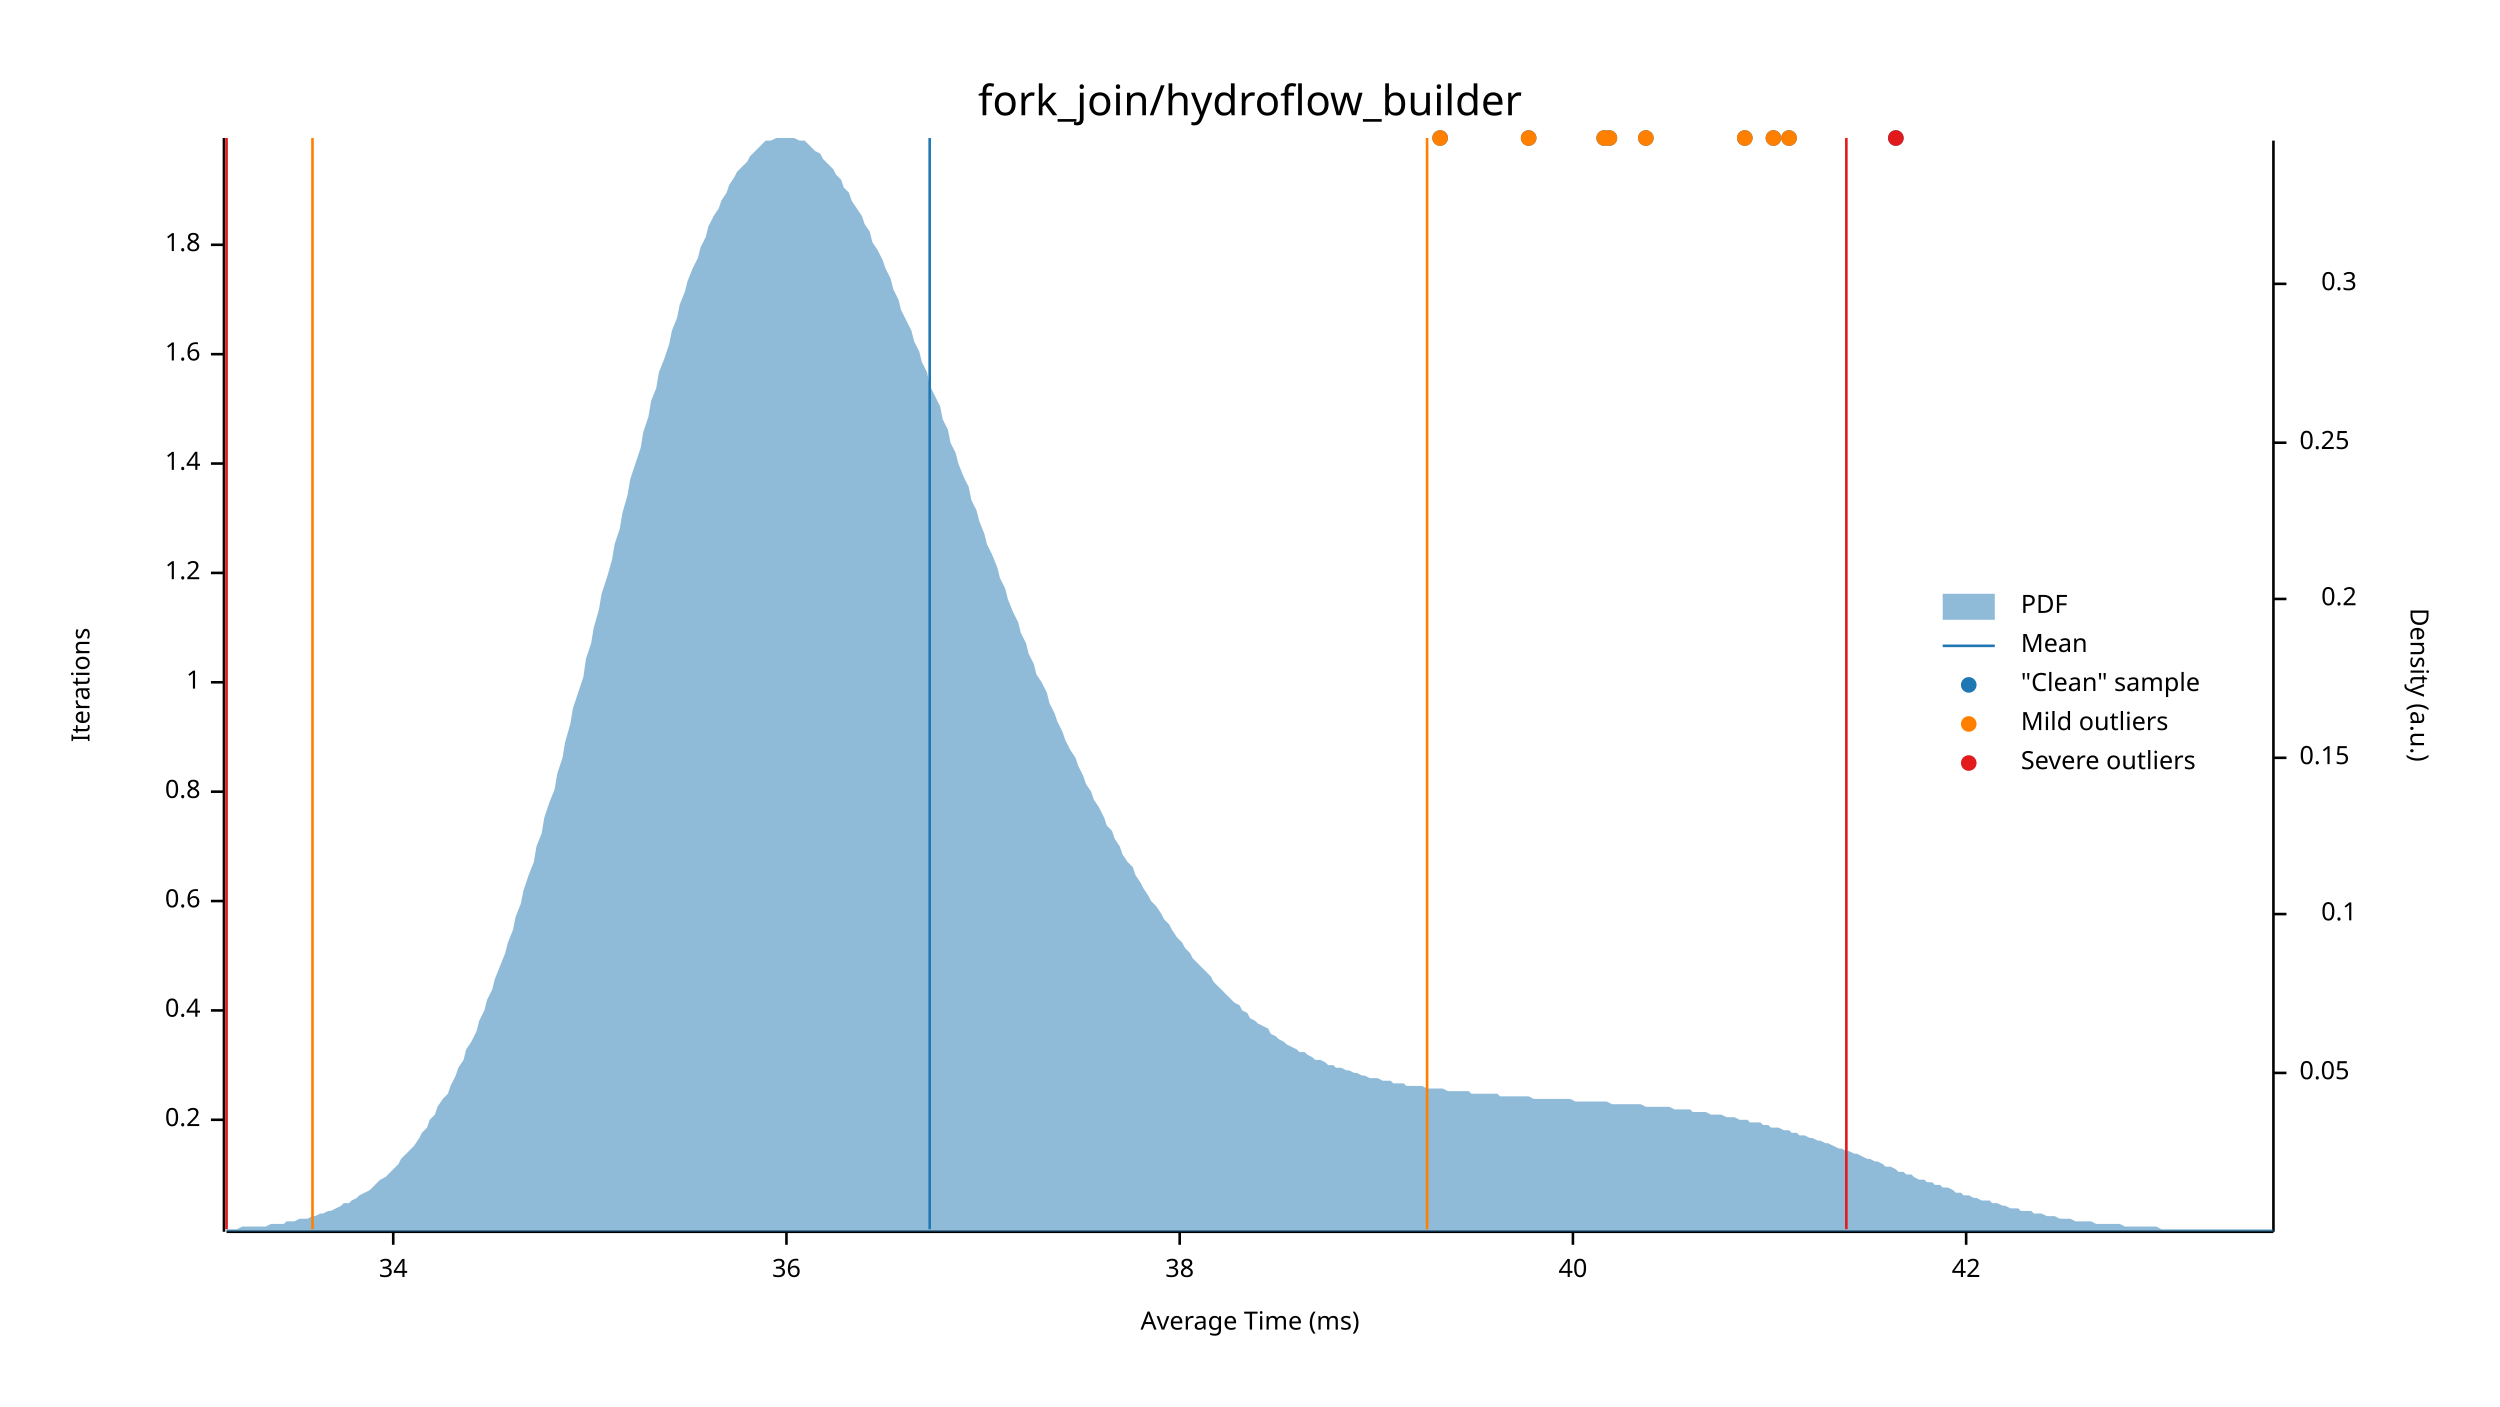
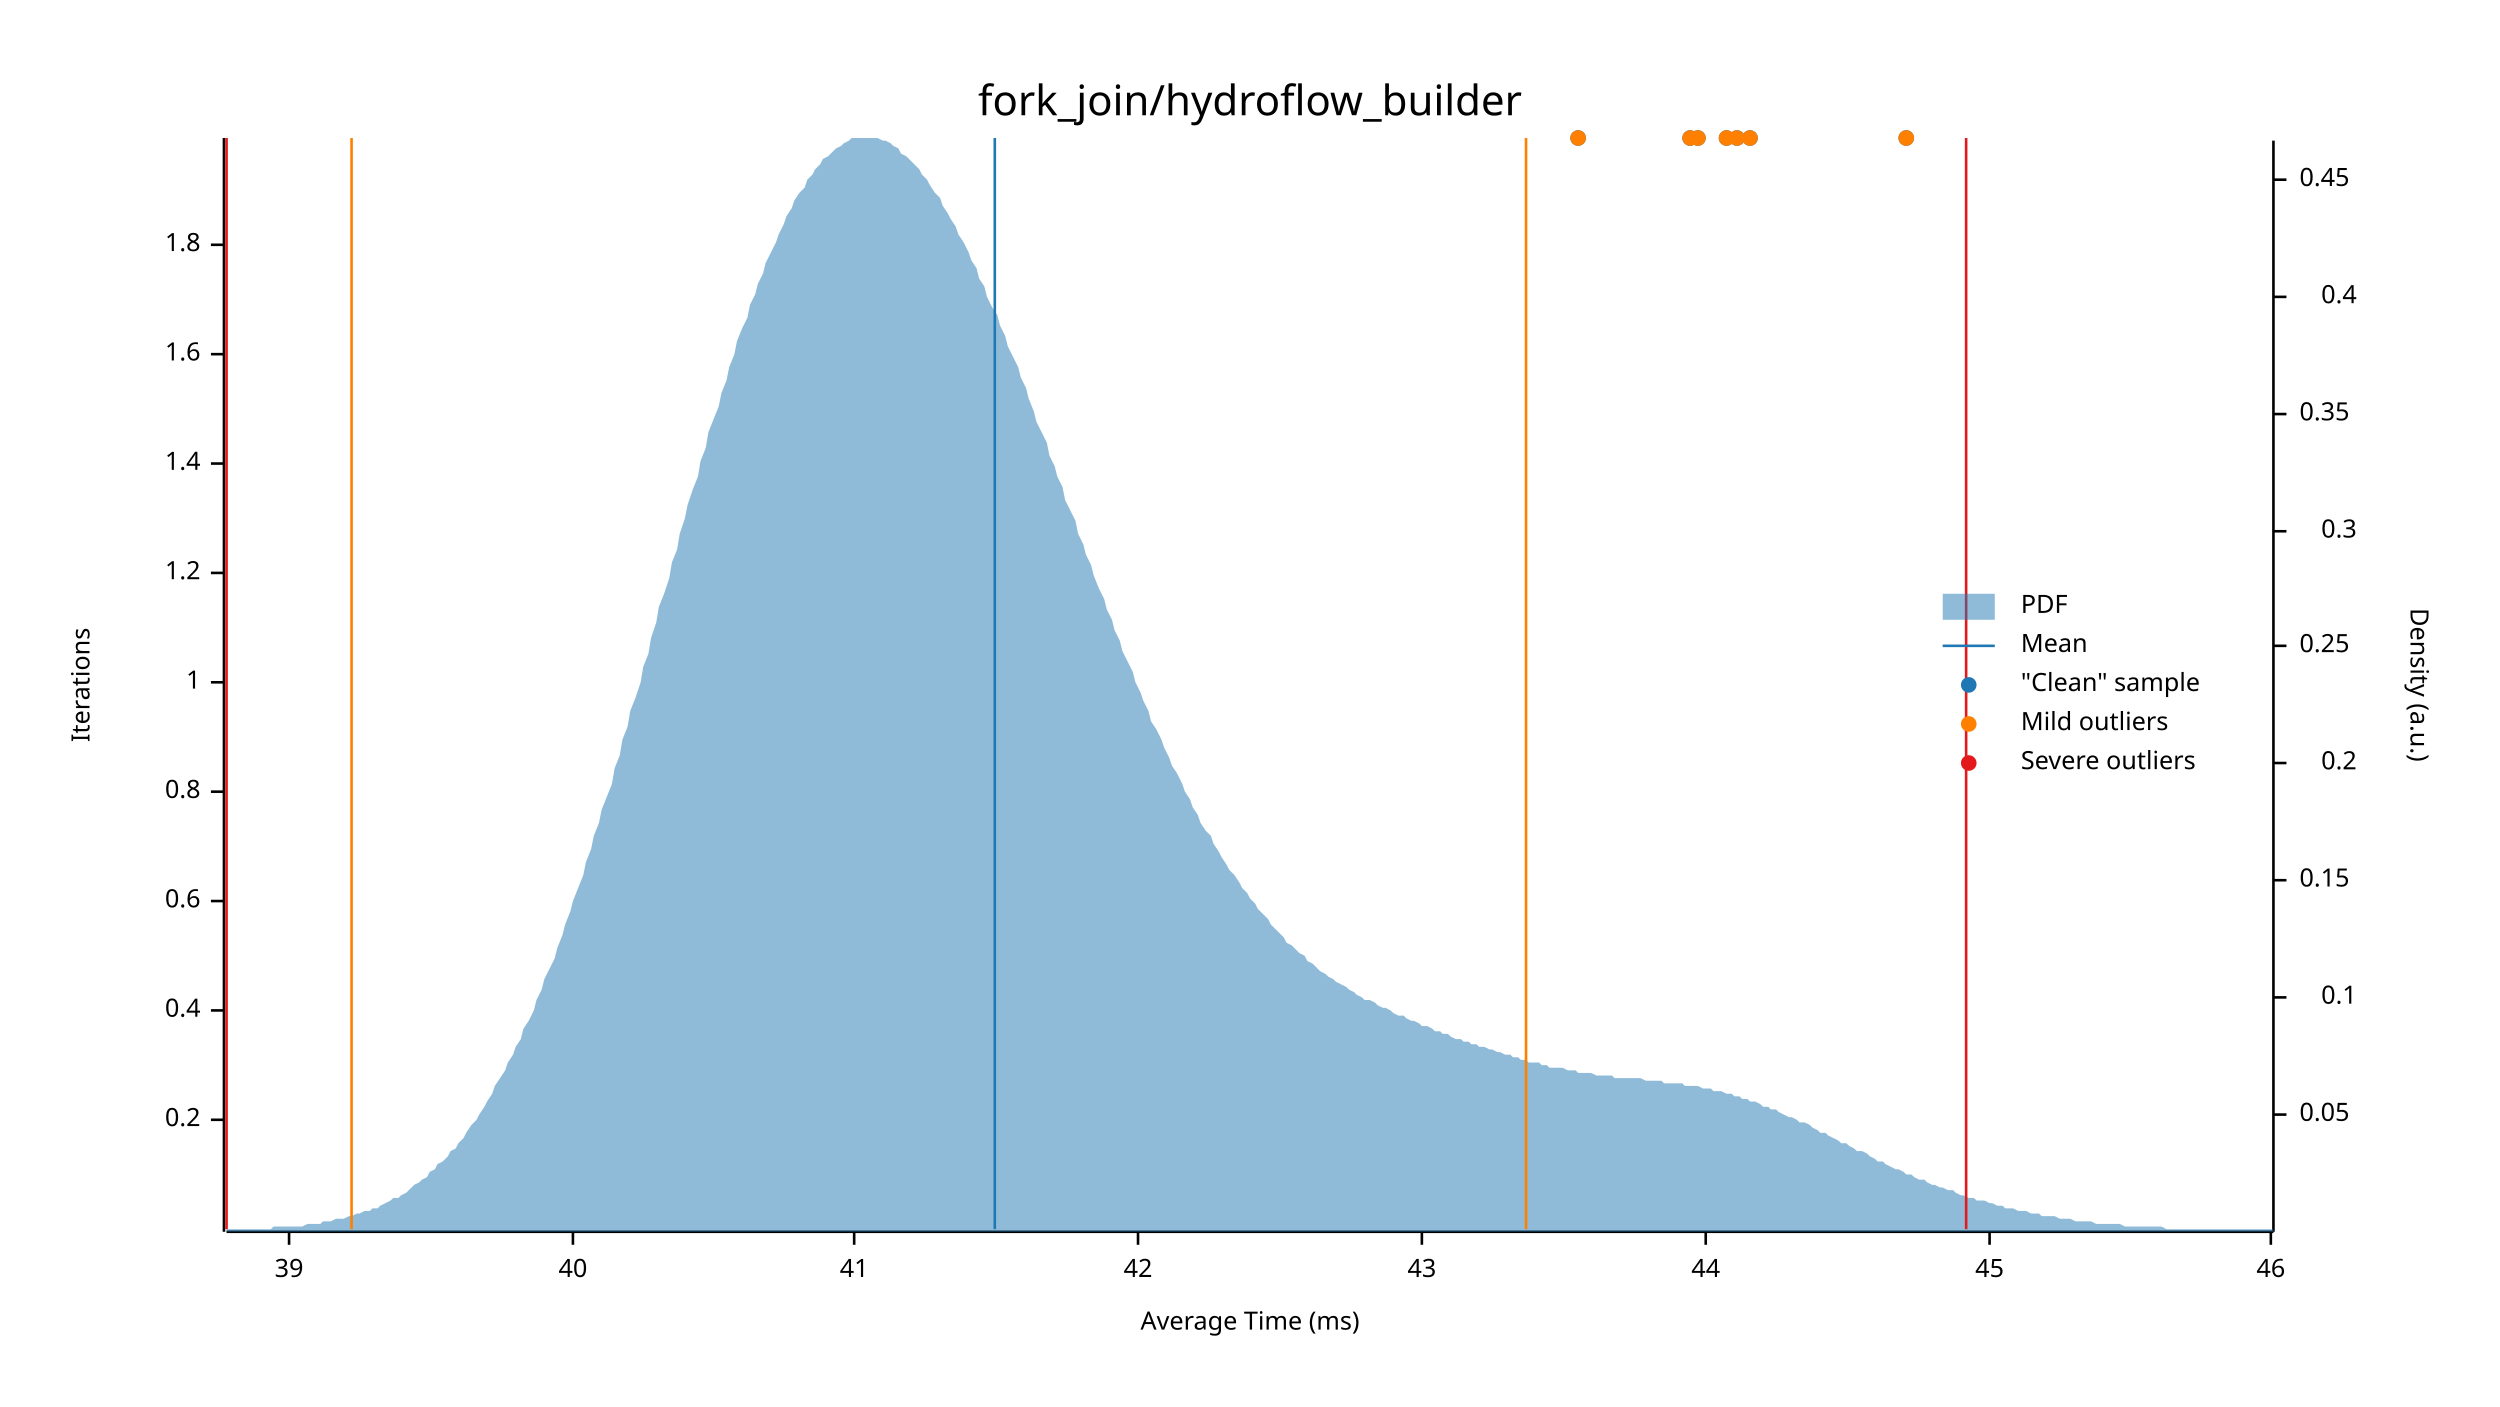
<svg xmlns="http://www.w3.org/2000/svg" width="960" height="540" viewBox="0 0 960 540">
  <text x="480" y="32" dy="0.76em" text-anchor="middle" font-family="sans-serif" font-size="16.129" opacity="1" fill="#000000">
fork_join/hydroflow_builder
</text>
  <text x="27" y="263" dy="0.76em" text-anchor="middle" font-family="sans-serif" font-size="9.677" opacity="1" fill="#000000" transform="rotate(270, 27, 263)">
Iterations
</text>
  <text x="480" y="513" dy="-0.5ex" text-anchor="middle" font-family="sans-serif" font-size="9.677" opacity="1" fill="#000000">
Average Time (ms)
</text>
  <polyline fill="none" opacity="1" stroke="#000000" stroke-width="1" points="86,53 86,473 " />
  <text x="77" y="430" dy="0.5ex" text-anchor="end" font-family="sans-serif" font-size="9.677" opacity="1" fill="#000000">
0.2
</text>
  <polyline fill="none" opacity="1" stroke="#000000" stroke-width="1" points="81,430 86,430 " />
  <text x="77" y="388" dy="0.5ex" text-anchor="end" font-family="sans-serif" font-size="9.677" opacity="1" fill="#000000">
0.4
</text>
  <polyline fill="none" opacity="1" stroke="#000000" stroke-width="1" points="81,388 86,388 " />
  <text x="77" y="346" dy="0.5ex" text-anchor="end" font-family="sans-serif" font-size="9.677" opacity="1" fill="#000000">
0.6
</text>
  <polyline fill="none" opacity="1" stroke="#000000" stroke-width="1" points="81,346 86,346 " />
  <text x="77" y="304" dy="0.5ex" text-anchor="end" font-family="sans-serif" font-size="9.677" opacity="1" fill="#000000">
0.8
</text>
  <polyline fill="none" opacity="1" stroke="#000000" stroke-width="1" points="81,304 86,304 " />
  <text x="77" y="262" dy="0.5ex" text-anchor="end" font-family="sans-serif" font-size="9.677" opacity="1" fill="#000000">
1
</text>
  <polyline fill="none" opacity="1" stroke="#000000" stroke-width="1" points="81,262 86,262 " />
  <text x="77" y="220" dy="0.5ex" text-anchor="end" font-family="sans-serif" font-size="9.677" opacity="1" fill="#000000">
1.2
</text>
  <polyline fill="none" opacity="1" stroke="#000000" stroke-width="1" points="81,220 86,220 " />
  <text x="77" y="178" dy="0.5ex" text-anchor="end" font-family="sans-serif" font-size="9.677" opacity="1" fill="#000000">
1.4
</text>
  <polyline fill="none" opacity="1" stroke="#000000" stroke-width="1" points="81,178 86,178 " />
  <text x="77" y="136" dy="0.5ex" text-anchor="end" font-family="sans-serif" font-size="9.677" opacity="1" fill="#000000">
1.6
</text>
  <polyline fill="none" opacity="1" stroke="#000000" stroke-width="1" points="81,136 86,136 " />
  <text x="77" y="94" dy="0.5ex" text-anchor="end" font-family="sans-serif" font-size="9.677" opacity="1" fill="#000000">
1.8
</text>
  <polyline fill="none" opacity="1" stroke="#000000" stroke-width="1" points="81,94 86,94 " />
  <polyline fill="none" opacity="1" stroke="#000000" stroke-width="1" points="87,473 873,473 " />
-   <text x="151" y="483" dy="0.76em" text-anchor="middle" font-family="sans-serif" font-size="9.677" opacity="1" fill="#000000">
- 34
+   <text x="111" y="483" dy="0.76em" text-anchor="middle" font-family="sans-serif" font-size="9.677" opacity="1" fill="#000000">
+ 39
</text>
-   <polyline fill="none" opacity="1" stroke="#000000" stroke-width="1" points="151,473 151,478 " />
-   <text x="302" y="483" dy="0.76em" text-anchor="middle" font-family="sans-serif" font-size="9.677" opacity="1" fill="#000000">
- 36
- </text>
-   <polyline fill="none" opacity="1" stroke="#000000" stroke-width="1" points="302,473 302,478 " />
-   <text x="453" y="483" dy="0.76em" text-anchor="middle" font-family="sans-serif" font-size="9.677" opacity="1" fill="#000000">
- 38
- </text>
-   <polyline fill="none" opacity="1" stroke="#000000" stroke-width="1" points="453,473 453,478 " />
-   <text x="604" y="483" dy="0.76em" text-anchor="middle" font-family="sans-serif" font-size="9.677" opacity="1" fill="#000000">
+   <polyline fill="none" opacity="1" stroke="#000000" stroke-width="1" points="111,473 111,478 " />
+   <text x="220" y="483" dy="0.76em" text-anchor="middle" font-family="sans-serif" font-size="9.677" opacity="1" fill="#000000">
40
</text>
-   <polyline fill="none" opacity="1" stroke="#000000" stroke-width="1" points="604,473 604,478 " />
-   <text x="755" y="483" dy="0.76em" text-anchor="middle" font-family="sans-serif" font-size="9.677" opacity="1" fill="#000000">
+   <polyline fill="none" opacity="1" stroke="#000000" stroke-width="1" points="220,473 220,478 " />
+   <text x="328" y="483" dy="0.76em" text-anchor="middle" font-family="sans-serif" font-size="9.677" opacity="1" fill="#000000">
+ 41
+ </text>
+   <polyline fill="none" opacity="1" stroke="#000000" stroke-width="1" points="328,473 328,478 " />
+   <text x="437" y="483" dy="0.76em" text-anchor="middle" font-family="sans-serif" font-size="9.677" opacity="1" fill="#000000">
42
</text>
-   <polyline fill="none" opacity="1" stroke="#000000" stroke-width="1" points="755,473 755,478 " />
+   <polyline fill="none" opacity="1" stroke="#000000" stroke-width="1" points="437,473 437,478 " />
+   <text x="546" y="483" dy="0.76em" text-anchor="middle" font-family="sans-serif" font-size="9.677" opacity="1" fill="#000000">
+ 43
+ </text>
+   <polyline fill="none" opacity="1" stroke="#000000" stroke-width="1" points="546,473 546,478 " />
+   <text x="655" y="483" dy="0.76em" text-anchor="middle" font-family="sans-serif" font-size="9.677" opacity="1" fill="#000000">
+ 44
+ </text>
+   <polyline fill="none" opacity="1" stroke="#000000" stroke-width="1" points="655,473 655,478 " />
+   <text x="764" y="483" dy="0.76em" text-anchor="middle" font-family="sans-serif" font-size="9.677" opacity="1" fill="#000000">
+ 45
+ </text>
+   <polyline fill="none" opacity="1" stroke="#000000" stroke-width="1" points="764,473 764,478 " />
+   <text x="872" y="483" dy="0.76em" text-anchor="middle" font-family="sans-serif" font-size="9.677" opacity="1" fill="#000000">
+ 46
+ </text>
+   <polyline fill="none" opacity="1" stroke="#000000" stroke-width="1" points="872,473 872,478 " />
  <text x="933" y="263" dy="0.76em" text-anchor="middle" font-family="sans-serif" font-size="9.677" opacity="1" fill="#000000" transform="rotate(90, 933, 263)">
Density (a.u.)
</text>
  <polyline fill="none" opacity="1" stroke="#000000" stroke-width="1" points="873,54 873,473 " />
-   <text x="883" y="412" dy="0.5ex" text-anchor="start" font-family="sans-serif" font-size="9.677" opacity="1" fill="#000000">
+   <text x="883" y="428" dy="0.5ex" text-anchor="start" font-family="sans-serif" font-size="9.677" opacity="1" fill="#000000">
0.05
</text>
-   <polyline fill="none" opacity="1" stroke="#000000" stroke-width="1" points="873,412 878,412 " />
-   <text x="905" y="351" dy="0.5ex" text-anchor="end" font-family="sans-serif" font-size="9.677" opacity="1" fill="#000000">
+   <polyline fill="none" opacity="1" stroke="#000000" stroke-width="1" points="873,428 878,428 " />
+   <text x="905" y="383" dy="0.5ex" text-anchor="end" font-family="sans-serif" font-size="9.677" opacity="1" fill="#000000">
0.1
</text>
-   <polyline fill="none" opacity="1" stroke="#000000" stroke-width="1" points="873,351 878,351 " />
-   <text x="883" y="291" dy="0.5ex" text-anchor="start" font-family="sans-serif" font-size="9.677" opacity="1" fill="#000000">
+   <polyline fill="none" opacity="1" stroke="#000000" stroke-width="1" points="873,383 878,383 " />
+   <text x="883" y="338" dy="0.5ex" text-anchor="start" font-family="sans-serif" font-size="9.677" opacity="1" fill="#000000">
0.15
</text>
-   <polyline fill="none" opacity="1" stroke="#000000" stroke-width="1" points="873,291 878,291 " />
-   <text x="905" y="230" dy="0.5ex" text-anchor="end" font-family="sans-serif" font-size="9.677" opacity="1" fill="#000000">
+   <polyline fill="none" opacity="1" stroke="#000000" stroke-width="1" points="873,338 878,338 " />
+   <text x="905" y="293" dy="0.5ex" text-anchor="end" font-family="sans-serif" font-size="9.677" opacity="1" fill="#000000">
0.2
</text>
-   <polyline fill="none" opacity="1" stroke="#000000" stroke-width="1" points="873,230 878,230 " />
-   <text x="883" y="170" dy="0.5ex" text-anchor="start" font-family="sans-serif" font-size="9.677" opacity="1" fill="#000000">
+   <polyline fill="none" opacity="1" stroke="#000000" stroke-width="1" points="873,293 878,293 " />
+   <text x="883" y="248" dy="0.5ex" text-anchor="start" font-family="sans-serif" font-size="9.677" opacity="1" fill="#000000">
0.25
</text>
-   <polyline fill="none" opacity="1" stroke="#000000" stroke-width="1" points="873,170 878,170 " />
-   <text x="905" y="109" dy="0.5ex" text-anchor="end" font-family="sans-serif" font-size="9.677" opacity="1" fill="#000000">
+   <polyline fill="none" opacity="1" stroke="#000000" stroke-width="1" points="873,248 878,248 " />
+   <text x="905" y="204" dy="0.5ex" text-anchor="end" font-family="sans-serif" font-size="9.677" opacity="1" fill="#000000">
0.3
</text>
-   <polyline fill="none" opacity="1" stroke="#000000" stroke-width="1" points="873,109 878,109 " />
-   <polygon opacity="0.5" fill="#1F78B4" points="87,472 88,472 90,472 91,472 93,471 94,471 96,471 98,471 99,471 101,471 102,471 104,470 105,470 107,470 109,470 110,469 112,469 113,469 115,468 116,468 118,468 120,467 121,467 123,466 124,466 126,465 127,465 129,464 131,463 132,462 134,462 135,461 137,460 138,459 140,458 142,457 143,456 145,454 146,453 148,452 150,450 151,449 153,447 154,445 156,443 157,442 159,440 161,437 162,435 164,433 165,430 167,428 168,425 170,422 172,420 173,417 175,413 176,410 178,407 179,403 181,400 183,396 184,392 186,388 187,384 189,380 190,376 192,371 194,366 195,362 197,357 198,352 200,347 201,342 203,336 205,331 206,325 208,320 209,314 211,308 213,303 214,297 216,291 217,285 219,278 220,272 222,266 224,260 225,253 227,247 228,241 230,234 231,228 233,222 235,215 236,209 238,203 239,197 241,190 242,184 244,178 246,172 247,166 249,160 250,154 252,149 253,143 255,138 257,132 258,127 260,122 261,117 263,112 264,108 266,103 268,99 269,95 271,91 272,87 274,83 276,80 277,77 279,74 280,71 282,68 283,66 285,64 287,62 288,60 290,58 291,57 293,55 294,54 296,54 298,53 299,53 301,53 302,53 304,53 305,53 307,54 309,54 310,55 312,57 313,58 315,59 316,61 318,63 320,65 321,67 323,69 324,72 326,74 327,77 329,80 331,83 332,86 334,89 335,93 337,96 339,100 340,103 342,107 343,111 345,115 346,119 348,123 350,127 351,131 353,135 354,139 356,143 357,148 359,152 361,156 362,161 364,165 365,170 367,174 368,178 370,183 372,187 373,192 375,196 376,200 378,205 379,209 381,213 383,218 384,222 386,226 387,230 389,235 391,239 392,243 394,247 395,251 397,255 398,259 400,262 402,266 403,270 405,274 406,277 408,281 409,284 411,288 413,291 414,294 416,298 417,301 419,304 420,307 422,310 424,314 425,317 427,319 428,322 430,325 431,328 433,331 435,333 436,336 438,339 439,341 441,344 442,346 444,348 446,351 447,353 449,355 450,357 452,360 454,362 455,364 457,366 458,368 460,370 461,371 463,373 465,375 466,377 468,379 469,380 471,382 472,383 474,385 476,386 477,388 479,389 480,391 482,392 483,393 485,394 487,395 488,397 490,398 491,399 493,400 494,401 496,402 498,403 499,404 501,404 502,405 504,406 505,407 507,407 509,408 510,409 512,409 513,410 515,410 517,411 518,411 520,412 521,412 523,413 524,413 526,414 528,414 529,414 531,415 532,415 534,415 535,416 537,416 539,416 540,417 542,417 543,417 545,417 546,417 548,418 550,418 551,418 553,418 554,418 556,419 557,419 559,419 561,419 562,419 564,419 565,420 567,420 568,420 570,420 572,420 573,420 575,420 576,421 578,421 580,421 581,421 583,421 584,421 586,421 587,421 589,422 591,422 592,422 594,422 595,422 597,422 598,422 600,422 602,422 603,422 605,423 606,423 608,423 609,423 611,423 613,423 614,423 616,423 617,423 619,424 620,424 622,424 624,424 625,424 627,424 628,424 630,424 632,425 633,425 635,425 636,425 638,425 639,425 641,425 643,426 644,426 646,426 647,426 649,426 650,427 652,427 654,427 655,427 657,428 658,428 660,428 661,428 663,429 665,429 666,429 668,430 669,430 671,430 672,431 674,431 676,431 677,432 679,432 680,433 682,433 683,433 685,434 687,434 688,435 690,435 691,436 693,436 695,437 696,437 698,438 699,438 701,439 702,439 704,440 706,441 707,441 709,442 710,442 712,443 713,443 715,444 717,445 718,445 720,446 721,446 723,447 724,448 726,448 728,449 729,450 731,450 732,451 734,451 735,452 737,453 739,453 740,454 742,454 743,455 745,455 746,456 748,456 750,457 751,458 753,458 754,459 756,459 758,460 759,460 761,461 762,461 764,461 765,462 767,462 769,463 770,463 772,464 773,464 775,464 776,465 778,465 780,465 781,466 783,466 784,466 786,467 787,467 789,467 791,468 792,468 794,468 795,468 797,469 798,469 800,469 802,469 803,469 805,470 806,470 808,470 809,470 811,470 813,470 814,470 816,471 817,471 819,471 821,471 822,471 824,471 825,471 827,471 828,471 830,472 832,472 833,472 835,472 836,472 838,472 839,472 841,472 843,472 844,472 846,472 847,472 849,472 850,472 852,472 854,472 855,472 857,472 858,472 860,472 861,472 863,472 865,472 866,472 868,472 869,472 871,472 873,472 873,473 87,473 " />
-   <polyline fill="none" opacity="1" stroke="#1F78B4" stroke-width="1" points="357,472 357,53 " />
-   <polyline fill="none" opacity="1" stroke="#FF7F00" stroke-width="1" points="120,472 120,53 " />
-   <polyline fill="none" opacity="1" stroke="#FF7F00" stroke-width="1" points="548,472 548,53 " />
+   <polyline fill="none" opacity="1" stroke="#000000" stroke-width="1" points="873,204 878,204 " />
+   <text x="883" y="159" dy="0.5ex" text-anchor="start" font-family="sans-serif" font-size="9.677" opacity="1" fill="#000000">
+ 0.35
+ </text>
+   <polyline fill="none" opacity="1" stroke="#000000" stroke-width="1" points="873,159 878,159 " />
+   <text x="905" y="114" dy="0.5ex" text-anchor="end" font-family="sans-serif" font-size="9.677" opacity="1" fill="#000000">
+ 0.4
+ </text>
+   <polyline fill="none" opacity="1" stroke="#000000" stroke-width="1" points="873,114 878,114 " />
+   <text x="883" y="69" dy="0.5ex" text-anchor="start" font-family="sans-serif" font-size="9.677" opacity="1" fill="#000000">
+ 0.45
+ </text>
+   <polyline fill="none" opacity="1" stroke="#000000" stroke-width="1" points="873,69 878,69 " />
+   <polygon opacity="0.5" fill="#1F78B4" points="87,472 88,472 90,472 91,472 93,472 94,472 96,472 98,472 99,472 101,472 102,472 104,472 105,471 107,471 109,471 110,471 112,471 113,471 115,471 116,471 118,470 120,470 121,470 123,470 124,469 126,469 127,469 129,468 131,468 132,468 134,467 135,467 137,466 138,466 140,465 142,465 143,464 145,464 146,463 148,462 150,461 151,460 153,460 154,459 156,458 157,457 159,455 161,454 162,453 164,452 165,450 167,449 168,447 170,446 172,444 173,442 175,441 176,439 178,437 179,435 181,432 183,430 184,428 186,425 187,423 189,420 190,417 192,414 194,411 195,408 197,405 198,402 200,399 201,395 203,392 205,388 206,384 208,380 209,376 211,372 213,368 214,364 216,359 217,355 219,350 220,346 222,341 224,336 225,331 227,326 228,321 230,316 231,311 233,306 235,301 236,295 238,290 239,284 241,279 242,273 244,268 246,262 247,256 249,251 250,245 252,239 253,233 255,228 257,222 258,216 260,211 261,205 263,199 264,194 266,188 268,183 269,177 271,172 272,166 274,161 276,156 277,151 279,146 280,141 282,136 283,131 285,126 287,122 288,117 290,113 291,109 293,105 294,101 296,97 298,93 299,90 301,86 302,83 304,80 305,77 307,74 309,72 310,69 312,67 313,65 315,63 316,61 318,60 320,58 321,57 323,56 324,55 326,54 327,53 329,53 331,53 332,53 334,53 335,53 337,53 339,54 340,54 342,55 343,56 345,57 346,59 348,60 350,62 351,63 353,65 354,67 356,69 357,71 359,74 361,76 362,79 364,82 365,84 367,87 368,90 370,93 372,97 373,100 375,103 376,107 378,110 379,114 381,118 383,121 384,125 386,129 387,133 389,137 391,141 392,145 394,149 395,153 397,158 398,162 400,166 402,170 403,175 405,179 406,183 408,187 409,192 411,196 413,200 414,205 416,209 417,213 419,217 420,221 422,226 424,230 425,234 427,238 428,242 430,246 431,250 433,254 435,258 436,262 438,266 439,269 441,273 442,277 444,280 446,284 447,287 449,291 450,294 452,297 454,301 455,304 457,307 458,310 460,313 461,316 463,319 465,321 466,324 468,327 469,329 471,332 472,334 474,336 476,339 477,341 479,343 480,345 482,347 483,349 485,351 487,353 488,355 490,357 491,358 493,360 494,362 496,363 498,365 499,366 501,367 502,369 504,370 505,371 507,373 509,374 510,375 512,376 513,377 515,378 517,379 518,380 520,381 521,382 523,383 524,384 526,384 528,385 529,386 531,387 532,387 534,388 535,389 537,390 539,390 540,391 542,392 543,392 545,393 546,394 548,394 550,395 551,396 553,396 554,397 556,397 557,398 559,399 561,399 562,400 564,400 565,401 567,401 568,402 570,402 572,403 573,403 575,404 576,404 578,405 580,405 581,406 583,406 584,407 586,407 587,408 589,408 591,408 592,409 594,409 595,410 597,410 598,410 600,410 602,411 603,411 605,411 606,412 608,412 609,412 611,412 613,413 614,413 616,413 617,413 619,413 620,414 622,414 624,414 625,414 627,414 628,414 630,414 632,415 633,415 635,415 636,415 638,415 639,416 641,416 643,416 644,416 646,416 647,417 649,417 650,417 652,417 654,418 655,418 657,418 658,419 660,419 661,419 663,420 665,420 666,421 668,421 669,422 671,422 672,423 674,423 676,424 677,425 679,425 680,426 682,426 683,427 685,428 687,429 688,429 690,430 691,431 693,431 695,432 696,433 698,434 699,435 701,435 702,436 704,437 706,438 707,439 709,439 710,440 712,441 713,442 715,442 717,443 718,444 720,445 721,446 723,446 724,447 726,448 728,449 729,449 731,450 732,451 734,451 735,452 737,453 739,453 740,454 742,455 743,455 745,456 746,456 748,457 750,457 751,458 753,459 754,459 756,460 758,460 759,461 761,461 762,461 764,462 765,462 767,463 769,463 770,464 772,464 773,464 775,465 776,465 778,465 780,466 781,466 783,466 784,467 786,467 787,467 789,467 791,468 792,468 794,468 795,468 797,469 798,469 800,469 802,469 803,469 805,470 806,470 808,470 809,470 811,470 813,470 814,470 816,471 817,471 819,471 821,471 822,471 824,471 825,471 827,471 828,471 830,471 832,472 833,472 835,472 836,472 838,472 839,472 841,472 843,472 844,472 846,472 847,472 849,472 850,472 852,472 854,472 855,472 857,472 858,472 860,472 861,472 863,472 865,472 866,472 868,472 869,472 871,472 873,472 873,473 87,473 " />
+   <polyline fill="none" opacity="1" stroke="#1F78B4" stroke-width="1" points="382,472 382,53 " />
+   <polyline fill="none" opacity="1" stroke="#FF7F00" stroke-width="1" points="135,472 135,53 " />
+   <polyline fill="none" opacity="1" stroke="#FF7F00" stroke-width="1" points="586,472 586,53 " />
  <polyline fill="none" opacity="1" stroke="#E31A1C" stroke-width="1" points="87,472 87,53 " />
-   <polyline fill="none" opacity="1" stroke="#E31A1C" stroke-width="1" points="709,472 709,53 " />
-   <circle cx="616" cy="53" r="3" opacity="1" fill="#1F78B4" stroke="none" stroke-width="1" />
-   <circle cx="618" cy="53" r="3" opacity="1" fill="#1F78B4" stroke="none" stroke-width="1" />
-   <circle cx="728" cy="53" r="3" opacity="1" fill="#1F78B4" stroke="none" stroke-width="1" />
-   <circle cx="687" cy="53" r="3" opacity="1" fill="#1F78B4" stroke="none" stroke-width="1" />
-   <circle cx="670" cy="53" r="3" opacity="1" fill="#1F78B4" stroke="none" stroke-width="1" />
-   <circle cx="681" cy="53" r="3" opacity="1" fill="#1F78B4" stroke="none" stroke-width="1" />
-   <circle cx="553" cy="53" r="3" opacity="1" fill="#1F78B4" stroke="none" stroke-width="1" />
-   <circle cx="632" cy="53" r="3" opacity="1" fill="#1F78B4" stroke="none" stroke-width="1" />
-   <circle cx="587" cy="53" r="3" opacity="1" fill="#1F78B4" stroke="none" stroke-width="1" />
-   <circle cx="616" cy="53" r="3" opacity="1" fill="#FF7F00" stroke="none" stroke-width="1" />
-   <circle cx="618" cy="53" r="3" opacity="1" fill="#FF7F00" stroke="none" stroke-width="1" />
-   <circle cx="687" cy="53" r="3" opacity="1" fill="#FF7F00" stroke="none" stroke-width="1" />
-   <circle cx="670" cy="53" r="3" opacity="1" fill="#FF7F00" stroke="none" stroke-width="1" />
-   <circle cx="681" cy="53" r="3" opacity="1" fill="#FF7F00" stroke="none" stroke-width="1" />
-   <circle cx="553" cy="53" r="3" opacity="1" fill="#FF7F00" stroke="none" stroke-width="1" />
-   <circle cx="632" cy="53" r="3" opacity="1" fill="#FF7F00" stroke="none" stroke-width="1" />
-   <circle cx="587" cy="53" r="3" opacity="1" fill="#FF7F00" stroke="none" stroke-width="1" />
-   <circle cx="728" cy="53" r="3" opacity="1" fill="#E31A1C" stroke="none" stroke-width="1" />
+   <polyline fill="none" opacity="1" stroke="#E31A1C" stroke-width="1" points="755,472 755,53 " />
+   <circle cx="649" cy="53" r="3" opacity="1" fill="#1F78B4" stroke="none" stroke-width="1" />
+   <circle cx="606" cy="53" r="3" opacity="1" fill="#1F78B4" stroke="none" stroke-width="1" />
+   <circle cx="663" cy="53" r="3" opacity="1" fill="#1F78B4" stroke="none" stroke-width="1" />
+   <circle cx="667" cy="53" r="3" opacity="1" fill="#1F78B4" stroke="none" stroke-width="1" />
+   <circle cx="672" cy="53" r="3" opacity="1" fill="#1F78B4" stroke="none" stroke-width="1" />
+   <circle cx="652" cy="53" r="3" opacity="1" fill="#1F78B4" stroke="none" stroke-width="1" />
+   <circle cx="732" cy="53" r="3" opacity="1" fill="#1F78B4" stroke="none" stroke-width="1" />
+   <circle cx="649" cy="53" r="3" opacity="1" fill="#FF7F00" stroke="none" stroke-width="1" />
+   <circle cx="606" cy="53" r="3" opacity="1" fill="#FF7F00" stroke="none" stroke-width="1" />
+   <circle cx="663" cy="53" r="3" opacity="1" fill="#FF7F00" stroke="none" stroke-width="1" />
+   <circle cx="667" cy="53" r="3" opacity="1" fill="#FF7F00" stroke="none" stroke-width="1" />
+   <circle cx="672" cy="53" r="3" opacity="1" fill="#FF7F00" stroke="none" stroke-width="1" />
+   <circle cx="652" cy="53" r="3" opacity="1" fill="#FF7F00" stroke="none" stroke-width="1" />
+   <circle cx="732" cy="53" r="3" opacity="1" fill="#FF7F00" stroke="none" stroke-width="1" />
  <text x="776" y="228" dy="0.76em" text-anchor="start" font-family="sans-serif" font-size="9.677" opacity="1" fill="#000000">
PDF
</text>
  <text x="776" y="243" dy="0.76em" text-anchor="start" font-family="sans-serif" font-size="9.677" opacity="1" fill="#000000">
Mean
</text>
  <text x="776" y="258" dy="0.76em" text-anchor="start" font-family="sans-serif" font-size="9.677" opacity="1" fill="#000000">
"Clean" sample
</text>
  <text x="776" y="273" dy="0.76em" text-anchor="start" font-family="sans-serif" font-size="9.677" opacity="1" fill="#000000">
Mild outliers
</text>
  <text x="776" y="288" dy="0.76em" text-anchor="start" font-family="sans-serif" font-size="9.677" opacity="1" fill="#000000">
Severe outliers
</text>
  <rect x="746" y="228" width="20" height="10" opacity="0.5" fill="#1F78B4" stroke="none" />
  <polyline fill="none" opacity="1" stroke="#1F78B4" stroke-width="1" points="746,248 766,248 " />
  <circle cx="756" cy="263" r="3" opacity="1" fill="#1F78B4" stroke="none" stroke-width="1" />
  <circle cx="756" cy="278" r="3" opacity="1" fill="#FF7F00" stroke="none" stroke-width="1" />
  <circle cx="756" cy="293" r="3" opacity="1" fill="#E31A1C" stroke="none" stroke-width="1" />
</svg>
